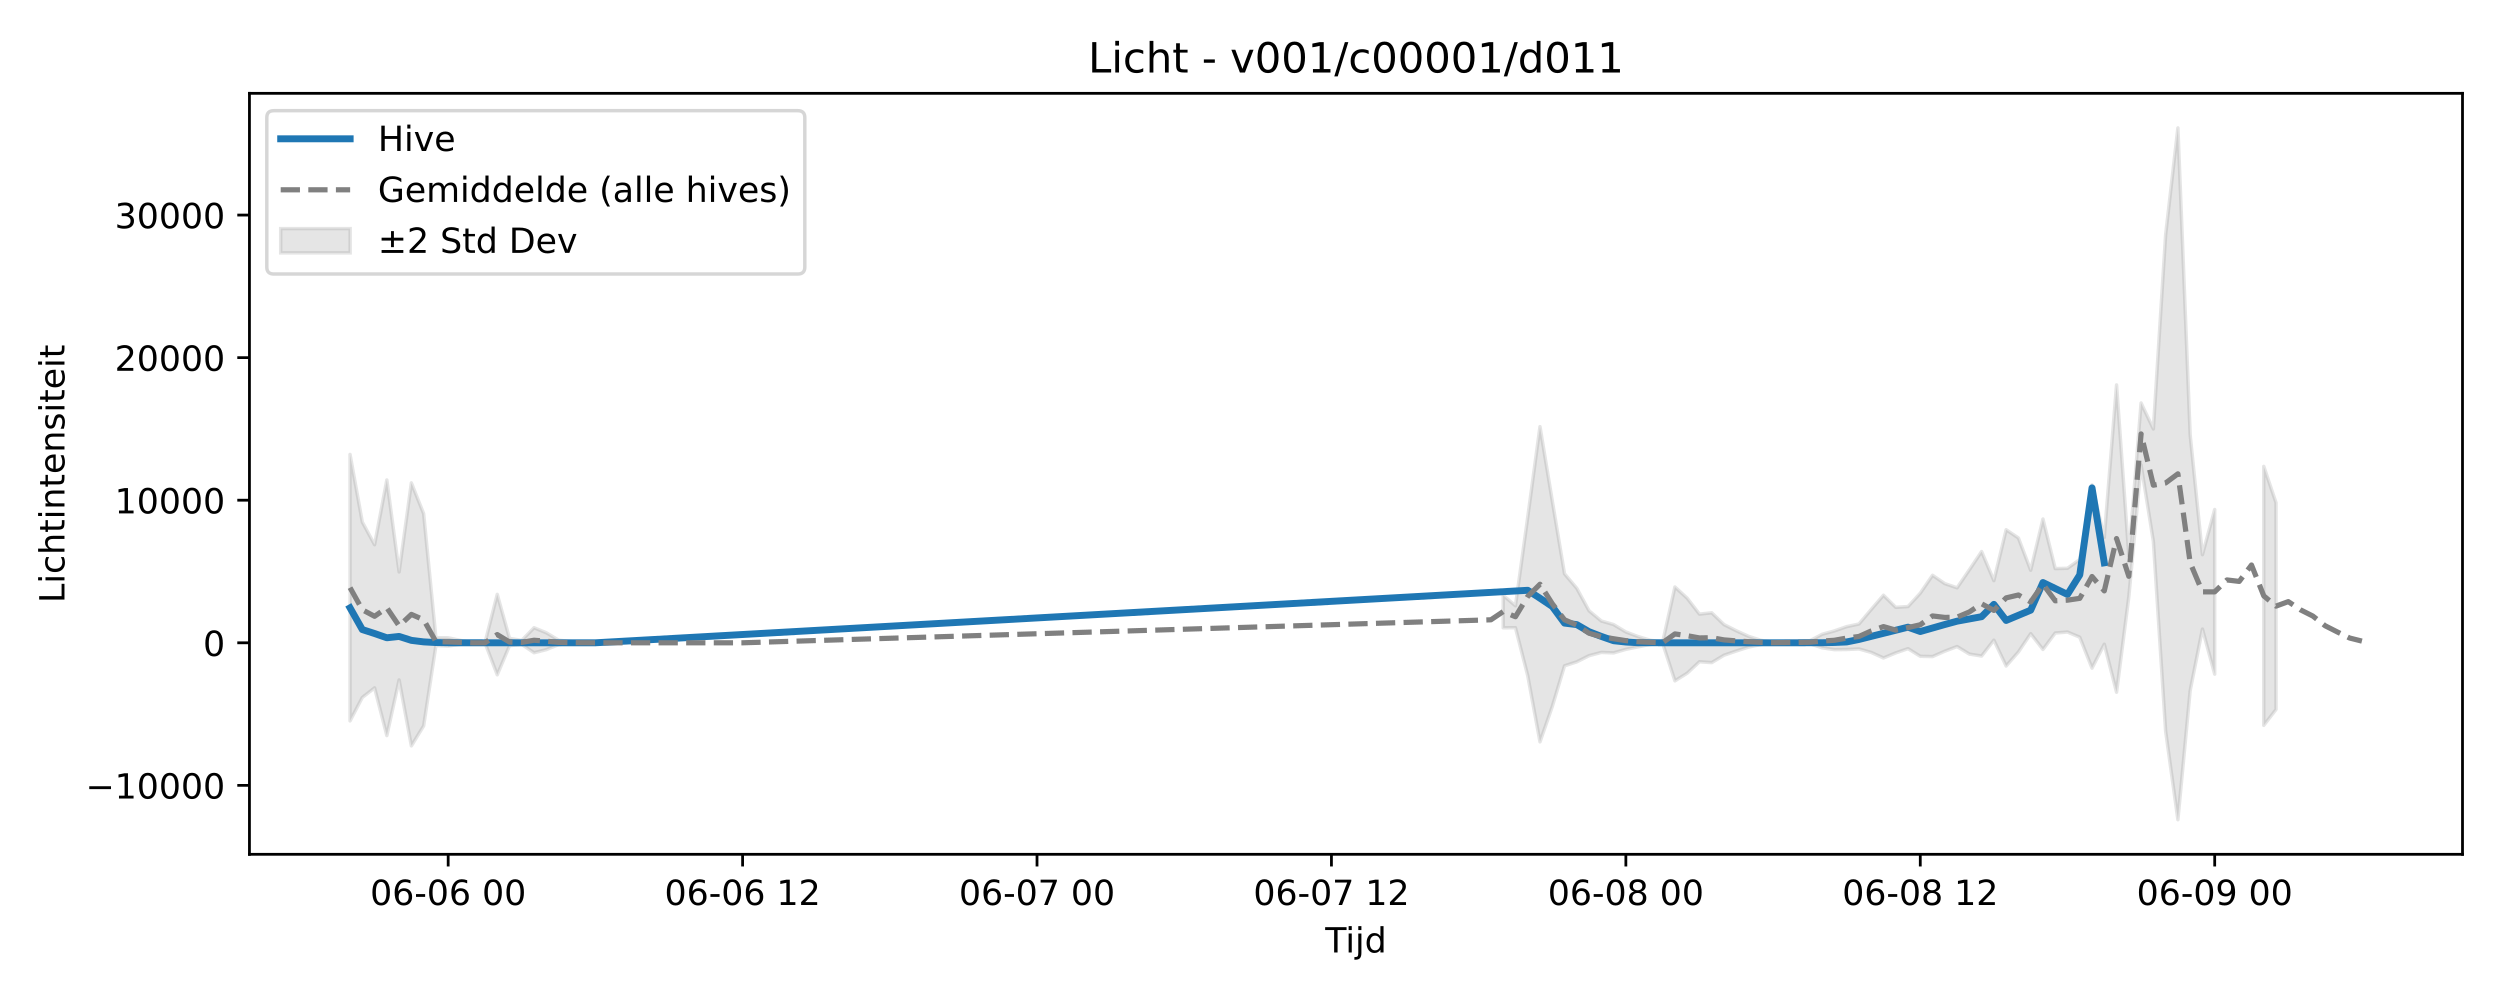
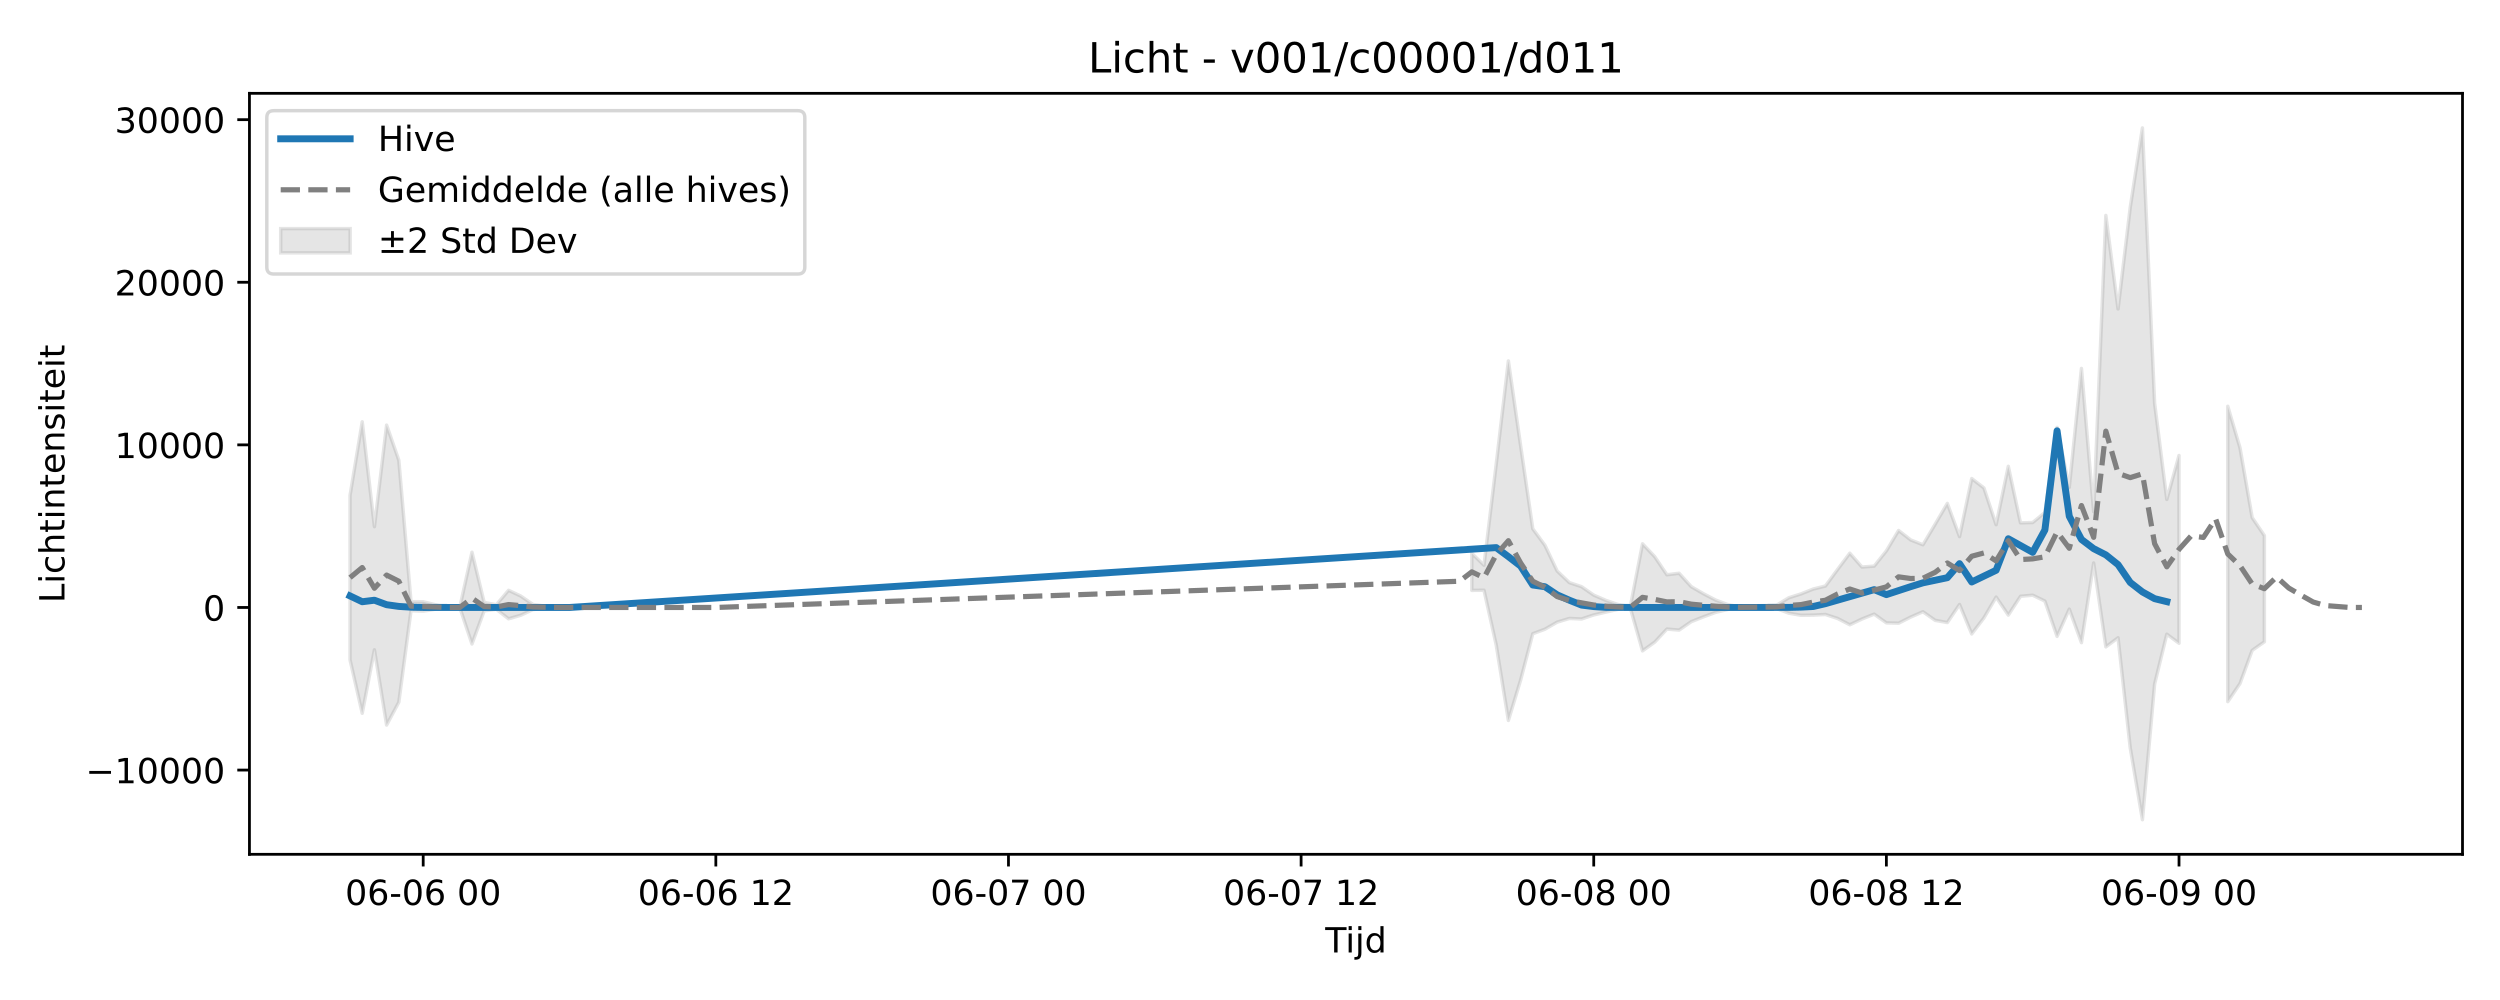
<svg xmlns="http://www.w3.org/2000/svg" xmlns:xlink="http://www.w3.org/1999/xlink" width="720pt" height="288pt" viewBox="0 0 720 288" version="1.1">
  <defs>
    <style type="text/css">*{stroke-linejoin: round; stroke-linecap: butt}</style>
  </defs>
  <g id="figure_1">
    <g id="patch_1">
      <path d="M 0 288  L 720 288  L 720 0  L 0 0  z " style="fill: #ffffff" />
    </g>
    <g id="axes_1">
      <g id="patch_2">
        <path d="M 71.84 246.04  L 709.2 246.04  L 709.2 26.88  L 71.84 26.88  z " style="fill: #ffffff" />
      </g>
      <g id="FillBetweenPolyCollection_1">
-         <path d="M 100.811 130.87  L 100.811 207.62  L 104.344 200.876  L 107.877 198.108  L 111.41 211.851  L 114.943 195.816  L 118.476 214.819  L 122.009 209.053  L 125.542 185.931  L 129.075 186.06  L 132.608 185.562  L 136.141 185.124  L 139.674 185.124  L 143.207 194.343  L 146.74 185.965  L 150.273 185.581  L 153.806 187.988  L 157.34 187.092  L 160.873 185.646  L 164.406 185.357  L 167.939 185.17  L 171.472 185.126  L 175.005 185.124  L 178.538 185.124  L 182.071 185.124  L 185.604 185.124  L 185.604 185.124  L 185.604 185.124  L 182.071 185.124  L 178.538 185.124  L 175.005 185.124  L 171.472 185.121  L 167.939 185.052  L 164.406 184.773  L 160.873 184.359  L 157.34 182.239  L 153.806 180.791  L 150.273 184.433  L 146.74 183.853  L 143.207 171.176  L 139.674 185.124  L 136.141 185.124  L 132.608 184.433  L 129.075 183.681  L 125.542 183.649  L 122.009 147.932  L 118.476 139.069  L 114.943 164.719  L 111.41 138.233  L 107.877 156.881  L 104.344 150.341  L 100.811 130.87  z " clip-path="url(#pf604eb0fe8)" style="fill: #808080; fill-opacity: 0.2; stroke: #808080; stroke-opacity: 0.2" />
-         <path d="M 432.916 171.459  L 432.916 180.81  L 436.449 180.777  L 439.983 194.585  L 443.516 213.656  L 447.049 203.496  L 450.582 191.757  L 454.115 190.614  L 457.648 188.835  L 461.181 187.898  L 464.714 188.037  L 468.247 187.011  L 471.78 186.286  L 475.313 185.59  L 478.846 185.26  L 482.379 196.087  L 485.912 193.881  L 489.445 190.581  L 492.978 190.836  L 496.511 188.705  L 500.044 187.493  L 503.577 186.358  L 507.11 185.616  L 510.643 185.196  L 514.176 185.388  L 517.709 185.408  L 521.242 185.399  L 524.775 186.568  L 528.308 187.101  L 531.842 187.059  L 535.375 186.897  L 538.908 187.9  L 542.441 189.5  L 545.974 188.04  L 549.507 186.808  L 553.04 189.015  L 556.573 189.099  L 560.106 187.546  L 563.639 186.201  L 567.172 188.375  L 570.705 188.934  L 574.238 184.375  L 577.771 191.808  L 581.304 187.767  L 584.837 182.502  L 588.37 187.052  L 591.903 182.303  L 595.436 182.03  L 598.969 183.512  L 602.502 192.427  L 606.035 185.543  L 609.568 199.363  L 613.101 171.861  L 616.634 133.894  L 620.167 155.933  L 623.7 210.56  L 627.234 236.078  L 630.767 198.906  L 634.3 181.173  L 637.833 194.157  L 637.833 146.741  L 637.833 146.741  L 634.3 159.744  L 630.767 125.237  L 627.234 36.842  L 623.7 67.626  L 620.167 123.541  L 616.634 116.059  L 613.101 160.091  L 609.568 110.853  L 606.035 154.798  L 602.502 139.642  L 598.969 161.139  L 595.436 163.671  L 591.903 163.749  L 588.37 149.473  L 584.837 164.229  L 581.304 154.944  L 577.771 152.567  L 574.238 167.225  L 570.705 158.844  L 567.172 164.109  L 563.639 169.288  L 560.106 168.083  L 556.573 165.683  L 553.04 170.831  L 549.507 174.683  L 545.974 174.911  L 542.441 171.421  L 538.908 175.525  L 535.375 179.711  L 531.842 180.471  L 528.308 181.698  L 524.775 182.674  L 521.242 184.546  L 517.709 184.634  L 514.176 184.73  L 510.643 184.984  L 507.11 184.402  L 503.577 183.257  L 500.044 181.652  L 496.511 179.875  L 492.978 176.483  L 489.445 176.868  L 485.912 172.286  L 482.379 169.048  L 478.846 184.911  L 475.313 184.389  L 471.78 183.337  L 468.247 182.003  L 464.714 179.872  L 461.181 178.846  L 457.648 175.908  L 454.115 169.431  L 450.582 165.248  L 447.049 144.204  L 443.516 122.87  L 439.983 148.962  L 436.449 174.462  L 432.916 171.459  z " clip-path="url(#pf604eb0fe8)" style="fill: #808080; fill-opacity: 0.2; stroke: #808080; stroke-opacity: 0.2" />
-         <path d="M 651.965 134.317  L 651.965 208.909  L 655.498 204.319  L 655.498 144.797  L 655.498 144.797  L 651.965 134.317  z " clip-path="url(#pf604eb0fe8)" style="fill: #808080; fill-opacity: 0.2; stroke: #808080; stroke-opacity: 0.2" />
+         <path d="M 100.811 142.682  L 100.811 190.038  L 104.323 205.43  L 107.834 187.143  L 111.346 208.814  L 114.857 202.239  L 118.369 175.871  L 121.881 176.018  L 125.392 175.449  L 128.904 174.951  L 132.416 174.951  L 135.927 185.464  L 139.439 175.909  L 142.95 175.472  L 146.462 178.217  L 149.974 177.195  L 153.485 175.546  L 156.997 175.215  L 160.509 175.003  L 164.02 174.953  L 167.532 174.951  L 171.043 174.951  L 174.555 174.951  L 178.067 174.951  L 178.067 174.951  L 178.067 174.951  L 174.555 174.951  L 171.043 174.951  L 167.532 174.951  L 164.02 174.947  L 160.509 174.868  L 156.997 174.55  L 153.485 174.078  L 149.974 171.661  L 146.462 170.009  L 142.95 174.162  L 139.439 173.5  L 135.927 159.043  L 132.416 174.951  L 128.904 174.951  L 125.392 174.163  L 121.881 173.305  L 118.369 173.268  L 114.857 132.536  L 111.346 122.428  L 107.834 151.68  L 104.323 121.475  L 100.811 142.682  z " clip-path="url(#pe054adc250)" style="fill: #808080; fill-opacity: 0.2; stroke: #808080; stroke-opacity: 0.2" />
+         <path d="M 423.88 159.367  L 423.88 170.03  L 427.392 169.992  L 430.904 185.739  L 434.415 207.488  L 437.927 195.902  L 441.439 182.514  L 444.95 181.211  L 448.462 179.182  L 451.973 178.114  L 455.485 178.272  L 458.997 177.102  L 462.508 176.275  L 466.02 175.482  L 469.532 175.105  L 473.043 187.453  L 476.555 184.937  L 480.066 181.174  L 483.578 181.464  L 487.09 179.034  L 490.601 177.652  L 494.113 176.358  L 497.625 175.512  L 501.136 175.033  L 504.648 175.251  L 508.159 175.274  L 511.671 175.263  L 515.183 176.598  L 518.694 177.205  L 522.206 177.157  L 525.718 176.972  L 529.229 178.116  L 532.741 179.94  L 536.252 178.275  L 539.764 176.87  L 543.276 179.388  L 546.787 179.483  L 550.299 177.712  L 553.811 176.178  L 557.322 178.658  L 560.834 179.295  L 564.345 174.096  L 567.857 182.573  L 571.369 177.964  L 574.88 171.961  L 578.392 177.149  L 581.904 171.733  L 585.415 171.422  L 588.927 173.112  L 592.438 183.279  L 595.95 175.428  L 599.462 185.087  L 602.973 162.131  L 606.485 186.305  L 609.997 183.686  L 613.508 215.376  L 617.02 236.078  L 620.531 197.012  L 624.043 182.653  L 627.555 185.252  L 627.555 131.178  L 627.555 131.178  L 624.043 143.834  L 620.531 116.147  L 617.02 36.842  L 613.508 59.731  L 609.997 88.976  L 606.485 62.042  L 602.973 147.362  L 599.462 106.111  L 595.95 140.367  L 592.438 123.083  L 588.927 147.597  L 585.415 150.485  L 581.904 150.574  L 578.392 134.294  L 574.88 151.121  L 571.369 140.532  L 567.857 137.822  L 564.345 154.538  L 560.834 144.98  L 557.322 150.984  L 553.811 156.891  L 550.299 155.517  L 546.787 152.78  L 543.276 158.65  L 539.764 163.044  L 536.252 163.304  L 532.741 159.323  L 529.229 164.003  L 525.718 168.778  L 522.206 169.644  L 518.694 171.043  L 515.183 172.156  L 511.671 174.291  L 508.159 174.391  L 504.648 174.501  L 501.136 174.791  L 497.625 174.126  L 494.113 172.821  L 490.601 170.991  L 487.09 168.964  L 483.578 165.096  L 480.066 165.535  L 476.555 160.309  L 473.043 156.617  L 469.532 174.707  L 466.02 174.112  L 462.508 172.912  L 458.997 171.392  L 455.485 168.961  L 451.973 167.79  L 448.462 164.441  L 444.95 157.054  L 441.439 152.284  L 437.927 128.285  L 434.415 103.956  L 430.904 133.711  L 427.392 162.791  L 423.88 159.367  z " clip-path="url(#pe054adc250)" style="fill: #808080; fill-opacity: 0.2; stroke: #808080; stroke-opacity: 0.2" />
+         <path d="M 641.601 117.01  L 641.601 202.075  L 645.113 196.87  L 648.624 187.311  L 652.136 184.839  L 652.136 154.246  L 652.136 154.246  L 648.624 149.065  L 645.113 128.946  L 641.601 117.01  z " clip-path="url(#pe054adc250)" style="fill: #808080; fill-opacity: 0.2; stroke: #808080; stroke-opacity: 0.2" />
      </g>
      <g id="matplotlib.axis_1">
        <g id="xtick_1">
          <g id="line2d_1">
            <defs>
-               <path id="m6855319a65" d="M 0 0  L 0 3.5  " style="stroke: #000000; stroke-width: 0.8" />
-             </defs>
-             <g>
-               <use xlink:href="#m6855319a65" x="129.075" y="246.04" style="stroke: #000000; stroke-width: 0.8" />
+               <path id="m1c25e1204a" d="M 0 0  L 0 3.5  " style="stroke: #000000; stroke-width: 0.8" />
+             </defs>
+             <g>
+               <use xlink:href="#m1c25e1204a" x="121.881" y="246.04" style="stroke: #000000; stroke-width: 0.8" />
            </g>
          </g>
          <g id="text_1">
-             <g transform="translate(106.5947 260.6384) scale(0.1 -0.1)">
+             <g transform="translate(99.40019 260.6384) scale(0.1 -0.1)">
              <defs>
                <path id="DejaVuSans-30" d="M 2034 4250  Q 1547 4250 1301 3770  Q 1056 3291 1056 2328  Q 1056 1369 1301 889  Q 1547 409 2034 409  Q 2525 409 2770 889  Q 3016 1369 3016 2328  Q 3016 3291 2770 3770  Q 2525 4250 2034 4250  z M 2034 4750  Q 2819 4750 3233 4129  Q 3647 3509 3647 2328  Q 3647 1150 3233 529  Q 2819 -91 2034 -91  Q 1250 -91 836 529  Q 422 1150 422 2328  Q 422 3509 836 4129  Q 1250 4750 2034 4750  z " transform="scale(0.015625)" />
                <path id="DejaVuSans-36" d="M 2113 2584  Q 1688 2584 1439 2293  Q 1191 2003 1191 1497  Q 1191 994 1439 701  Q 1688 409 2113 409  Q 2538 409 2786 701  Q 3034 994 3034 1497  Q 3034 2003 2786 2293  Q 2538 2584 2113 2584  z M 3366 4563  L 3366 3988  Q 3128 4100 2886 4159  Q 2644 4219 2406 4219  Q 1781 4219 1451 3797  Q 1122 3375 1075 2522  Q 1259 2794 1537 2939  Q 1816 3084 2150 3084  Q 2853 3084 3261 2657  Q 3669 2231 3669 1497  Q 3669 778 3244 343  Q 2819 -91 2113 -91  Q 1303 -91 875 529  Q 447 1150 447 2328  Q 447 3434 972 4092  Q 1497 4750 2381 4750  Q 2619 4750 2861 4703  Q 3103 4656 3366 4563  z " transform="scale(0.015625)" />
                <path id="DejaVuSans-2d" d="M 313 2009  L 1997 2009  L 1997 1497  L 313 1497  L 313 2009  z " transform="scale(0.015625)" />
                <path id="DejaVuSans-20" transform="scale(0.015625)" />
              </defs>
              <use xlink:href="#DejaVuSans-30" />
              <use xlink:href="#DejaVuSans-36" transform="translate(63.62305 0)" />
              <use xlink:href="#DejaVuSans-2d" transform="translate(127.2461 0)" />
              <use xlink:href="#DejaVuSans-30" transform="translate(163.3301 0)" />
              <use xlink:href="#DejaVuSans-36" transform="translate(226.9531 0)" />
              <use xlink:href="#DejaVuSans-20" transform="translate(290.5762 0)" />
              <use xlink:href="#DejaVuSans-30" transform="translate(322.3633 0)" />
              <use xlink:href="#DejaVuSans-30" transform="translate(385.9863 0)" />
            </g>
          </g>
        </g>
        <g id="xtick_2">
          <g id="line2d_2">
            <g>
-               <use xlink:href="#m6855319a65" x="213.868" y="246.04" style="stroke: #000000; stroke-width: 0.8" />
+               <use xlink:href="#m1c25e1204a" x="206.16" y="246.04" style="stroke: #000000; stroke-width: 0.8" />
            </g>
          </g>
          <g id="text_2">
-             <g transform="translate(191.3876 260.6384) scale(0.1 -0.1)">
+             <g transform="translate(183.6792 260.6384) scale(0.1 -0.1)">
              <defs>
                <path id="DejaVuSans-31" d="M 794 531  L 1825 531  L 1825 4091  L 703 3866  L 703 4441  L 1819 4666  L 2450 4666  L 2450 531  L 3481 531  L 3481 0  L 794 0  L 794 531  z " transform="scale(0.015625)" />
                <path id="DejaVuSans-32" d="M 1228 531  L 3431 531  L 3431 0  L 469 0  L 469 531  Q 828 903 1448 1529  Q 2069 2156 2228 2338  Q 2531 2678 2651 2914  Q 2772 3150 2772 3378  Q 2772 3750 2511 3984  Q 2250 4219 1831 4219  Q 1534 4219 1204 4116  Q 875 4013 500 3803  L 500 4441  Q 881 4594 1212 4672  Q 1544 4750 1819 4750  Q 2544 4750 2975 4387  Q 3406 4025 3406 3419  Q 3406 3131 3298 2873  Q 3191 2616 2906 2266  Q 2828 2175 2409 1742  Q 1991 1309 1228 531  z " transform="scale(0.015625)" />
              </defs>
              <use xlink:href="#DejaVuSans-30" />
              <use xlink:href="#DejaVuSans-36" transform="translate(63.62305 0)" />
              <use xlink:href="#DejaVuSans-2d" transform="translate(127.2461 0)" />
              <use xlink:href="#DejaVuSans-30" transform="translate(163.3301 0)" />
              <use xlink:href="#DejaVuSans-36" transform="translate(226.9531 0)" />
              <use xlink:href="#DejaVuSans-20" transform="translate(290.5762 0)" />
              <use xlink:href="#DejaVuSans-31" transform="translate(322.3633 0)" />
              <use xlink:href="#DejaVuSans-32" transform="translate(385.9863 0)" />
            </g>
          </g>
        </g>
        <g id="xtick_3">
          <g id="line2d_3">
            <g>
-               <use xlink:href="#m6855319a65" x="298.661" y="246.04" style="stroke: #000000; stroke-width: 0.8" />
+               <use xlink:href="#m1c25e1204a" x="290.439" y="246.04" style="stroke: #000000; stroke-width: 0.8" />
            </g>
          </g>
          <g id="text_3">
-             <g transform="translate(276.1806 260.6384) scale(0.1 -0.1)">
+             <g transform="translate(267.9582 260.6384) scale(0.1 -0.1)">
              <defs>
                <path id="DejaVuSans-37" d="M 525 4666  L 3525 4666  L 3525 4397  L 1831 0  L 1172 0  L 2766 4134  L 525 4134  L 525 4666  z " transform="scale(0.015625)" />
              </defs>
              <use xlink:href="#DejaVuSans-30" />
              <use xlink:href="#DejaVuSans-36" transform="translate(63.62305 0)" />
              <use xlink:href="#DejaVuSans-2d" transform="translate(127.2461 0)" />
              <use xlink:href="#DejaVuSans-30" transform="translate(163.3301 0)" />
              <use xlink:href="#DejaVuSans-37" transform="translate(226.9531 0)" />
              <use xlink:href="#DejaVuSans-20" transform="translate(290.5762 0)" />
              <use xlink:href="#DejaVuSans-30" transform="translate(322.3633 0)" />
              <use xlink:href="#DejaVuSans-30" transform="translate(385.9863 0)" />
            </g>
          </g>
        </g>
        <g id="xtick_4">
          <g id="line2d_4">
            <g>
-               <use xlink:href="#m6855319a65" x="383.454" y="246.04" style="stroke: #000000; stroke-width: 0.8" />
+               <use xlink:href="#m1c25e1204a" x="374.718" y="246.04" style="stroke: #000000; stroke-width: 0.8" />
            </g>
          </g>
          <g id="text_4">
-             <g transform="translate(360.9735 260.6384) scale(0.1 -0.1)">
+             <g transform="translate(352.2372 260.6384) scale(0.1 -0.1)">
              <use xlink:href="#DejaVuSans-30" />
              <use xlink:href="#DejaVuSans-36" transform="translate(63.62305 0)" />
              <use xlink:href="#DejaVuSans-2d" transform="translate(127.2461 0)" />
              <use xlink:href="#DejaVuSans-30" transform="translate(163.3301 0)" />
              <use xlink:href="#DejaVuSans-37" transform="translate(226.9531 0)" />
              <use xlink:href="#DejaVuSans-20" transform="translate(290.5762 0)" />
              <use xlink:href="#DejaVuSans-31" transform="translate(322.3633 0)" />
              <use xlink:href="#DejaVuSans-32" transform="translate(385.9863 0)" />
            </g>
          </g>
        </g>
        <g id="xtick_5">
          <g id="line2d_5">
            <g>
-               <use xlink:href="#m6855319a65" x="468.247" y="246.04" style="stroke: #000000; stroke-width: 0.8" />
+               <use xlink:href="#m1c25e1204a" x="458.997" y="246.04" style="stroke: #000000; stroke-width: 0.8" />
            </g>
          </g>
          <g id="text_5">
-             <g transform="translate(445.7664 260.6384) scale(0.1 -0.1)">
+             <g transform="translate(436.5162 260.6384) scale(0.1 -0.1)">
              <defs>
                <path id="DejaVuSans-38" d="M 2034 2216  Q 1584 2216 1326 1975  Q 1069 1734 1069 1313  Q 1069 891 1326 650  Q 1584 409 2034 409  Q 2484 409 2743 651  Q 3003 894 3003 1313  Q 3003 1734 2745 1975  Q 2488 2216 2034 2216  z M 1403 2484  Q 997 2584 770 2862  Q 544 3141 544 3541  Q 544 4100 942 4425  Q 1341 4750 2034 4750  Q 2731 4750 3128 4425  Q 3525 4100 3525 3541  Q 3525 3141 3298 2862  Q 3072 2584 2669 2484  Q 3125 2378 3379 2068  Q 3634 1759 3634 1313  Q 3634 634 3220 271  Q 2806 -91 2034 -91  Q 1263 -91 848 271  Q 434 634 434 1313  Q 434 1759 690 2068  Q 947 2378 1403 2484  z M 1172 3481  Q 1172 3119 1398 2916  Q 1625 2713 2034 2713  Q 2441 2713 2670 2916  Q 2900 3119 2900 3481  Q 2900 3844 2670 4047  Q 2441 4250 2034 4250  Q 1625 4250 1398 4047  Q 1172 3844 1172 3481  z " transform="scale(0.015625)" />
              </defs>
              <use xlink:href="#DejaVuSans-30" />
              <use xlink:href="#DejaVuSans-36" transform="translate(63.62305 0)" />
              <use xlink:href="#DejaVuSans-2d" transform="translate(127.2461 0)" />
              <use xlink:href="#DejaVuSans-30" transform="translate(163.3301 0)" />
              <use xlink:href="#DejaVuSans-38" transform="translate(226.9531 0)" />
              <use xlink:href="#DejaVuSans-20" transform="translate(290.5762 0)" />
              <use xlink:href="#DejaVuSans-30" transform="translate(322.3633 0)" />
              <use xlink:href="#DejaVuSans-30" transform="translate(385.9863 0)" />
            </g>
          </g>
        </g>
        <g id="xtick_6">
          <g id="line2d_6">
            <g>
-               <use xlink:href="#m6855319a65" x="553.04" y="246.04" style="stroke: #000000; stroke-width: 0.8" />
+               <use xlink:href="#m1c25e1204a" x="543.276" y="246.04" style="stroke: #000000; stroke-width: 0.8" />
            </g>
          </g>
          <g id="text_6">
-             <g transform="translate(530.5593 260.6384) scale(0.1 -0.1)">
+             <g transform="translate(520.7952 260.6384) scale(0.1 -0.1)">
              <use xlink:href="#DejaVuSans-30" />
              <use xlink:href="#DejaVuSans-36" transform="translate(63.62305 0)" />
              <use xlink:href="#DejaVuSans-2d" transform="translate(127.2461 0)" />
              <use xlink:href="#DejaVuSans-30" transform="translate(163.3301 0)" />
              <use xlink:href="#DejaVuSans-38" transform="translate(226.9531 0)" />
              <use xlink:href="#DejaVuSans-20" transform="translate(290.5762 0)" />
              <use xlink:href="#DejaVuSans-31" transform="translate(322.3633 0)" />
              <use xlink:href="#DejaVuSans-32" transform="translate(385.9863 0)" />
            </g>
          </g>
        </g>
        <g id="xtick_7">
          <g id="line2d_7">
            <g>
-               <use xlink:href="#m6855319a65" x="637.833" y="246.04" style="stroke: #000000; stroke-width: 0.8" />
+               <use xlink:href="#m1c25e1204a" x="627.555" y="246.04" style="stroke: #000000; stroke-width: 0.8" />
            </g>
          </g>
          <g id="text_7">
-             <g transform="translate(615.3522 260.6384) scale(0.1 -0.1)">
+             <g transform="translate(605.0742 260.6384) scale(0.1 -0.1)">
              <defs>
                <path id="DejaVuSans-39" d="M 703 97  L 703 672  Q 941 559 1184 500  Q 1428 441 1663 441  Q 2288 441 2617 861  Q 2947 1281 2994 2138  Q 2813 1869 2534 1725  Q 2256 1581 1919 1581  Q 1219 1581 811 2004  Q 403 2428 403 3163  Q 403 3881 828 4315  Q 1253 4750 1959 4750  Q 2769 4750 3195 4129  Q 3622 3509 3622 2328  Q 3622 1225 3098 567  Q 2575 -91 1691 -91  Q 1453 -91 1209 -44  Q 966 3 703 97  z M 1959 2075  Q 2384 2075 2632 2365  Q 2881 2656 2881 3163  Q 2881 3666 2632 3958  Q 2384 4250 1959 4250  Q 1534 4250 1286 3958  Q 1038 3666 1038 3163  Q 1038 2656 1286 2365  Q 1534 2075 1959 2075  z " transform="scale(0.015625)" />
              </defs>
              <use xlink:href="#DejaVuSans-30" />
              <use xlink:href="#DejaVuSans-36" transform="translate(63.62305 0)" />
              <use xlink:href="#DejaVuSans-2d" transform="translate(127.2461 0)" />
              <use xlink:href="#DejaVuSans-30" transform="translate(163.3301 0)" />
              <use xlink:href="#DejaVuSans-39" transform="translate(226.9531 0)" />
              <use xlink:href="#DejaVuSans-20" transform="translate(290.5762 0)" />
              <use xlink:href="#DejaVuSans-30" transform="translate(322.3633 0)" />
              <use xlink:href="#DejaVuSans-30" transform="translate(385.9863 0)" />
            </g>
          </g>
        </g>
        <g id="text_8">
          <g transform="translate(381.67 274.3166) scale(0.1 -0.1)">
            <defs>
              <path id="DejaVuSans-54" d="M -19 4666  L 3928 4666  L 3928 4134  L 2272 4134  L 2272 0  L 1638 0  L 1638 4134  L -19 4134  L -19 4666  z " transform="scale(0.015625)" />
              <path id="DejaVuSans-69" d="M 603 3500  L 1178 3500  L 1178 0  L 603 0  L 603 3500  z M 603 4863  L 1178 4863  L 1178 4134  L 603 4134  L 603 4863  z " transform="scale(0.015625)" />
              <path id="DejaVuSans-6a" d="M 603 3500  L 1178 3500  L 1178 -63  Q 1178 -731 923 -1031  Q 669 -1331 103 -1331  L -116 -1331  L -116 -844  L 38 -844  Q 366 -844 484 -692  Q 603 -541 603 -63  L 603 3500  z M 603 4863  L 1178 4863  L 1178 4134  L 603 4134  L 603 4863  z " transform="scale(0.015625)" />
              <path id="DejaVuSans-64" d="M 2906 2969  L 2906 4863  L 3481 4863  L 3481 0  L 2906 0  L 2906 525  Q 2725 213 2448 61  Q 2172 -91 1784 -91  Q 1150 -91 751 415  Q 353 922 353 1747  Q 353 2572 751 3078  Q 1150 3584 1784 3584  Q 2172 3584 2448 3432  Q 2725 3281 2906 2969  z M 947 1747  Q 947 1113 1208 752  Q 1469 391 1925 391  Q 2381 391 2643 752  Q 2906 1113 2906 1747  Q 2906 2381 2643 2742  Q 2381 3103 1925 3103  Q 1469 3103 1208 2742  Q 947 2381 947 1747  z " transform="scale(0.015625)" />
            </defs>
            <use xlink:href="#DejaVuSans-54" />
            <use xlink:href="#DejaVuSans-69" transform="translate(57.95898 0)" />
            <use xlink:href="#DejaVuSans-6a" transform="translate(85.74219 0)" />
            <use xlink:href="#DejaVuSans-64" transform="translate(113.5254 0)" />
          </g>
        </g>
      </g>
      <g id="matplotlib.axis_2">
        <g id="ytick_1">
          <g id="line2d_8">
            <defs>
-               <path id="m98233c5577" d="M 0 0  L -3.5 0  " style="stroke: #000000; stroke-width: 0.8" />
-             </defs>
-             <g>
-               <use xlink:href="#m98233c5577" x="71.84" y="226.188" style="stroke: #000000; stroke-width: 0.8" />
+               <path id="mc203d7e3f3" d="M 0 0  L -3.5 0  " style="stroke: #000000; stroke-width: 0.8" />
+             </defs>
+             <g>
+               <use xlink:href="#mc203d7e3f3" x="71.84" y="221.78" style="stroke: #000000; stroke-width: 0.8" />
            </g>
          </g>
          <g id="text_9">
-             <g transform="translate(24.64781 229.9875) scale(0.1 -0.1)">
+             <g transform="translate(24.64781 225.5796) scale(0.1 -0.1)">
              <defs>
                <path id="DejaVuSans-2212" d="M 678 2272  L 4684 2272  L 4684 1741  L 678 1741  L 678 2272  z " transform="scale(0.015625)" />
              </defs>
              <use xlink:href="#DejaVuSans-2212" />
              <use xlink:href="#DejaVuSans-31" transform="translate(83.78906 0)" />
              <use xlink:href="#DejaVuSans-30" transform="translate(147.4121 0)" />
              <use xlink:href="#DejaVuSans-30" transform="translate(211.0352 0)" />
              <use xlink:href="#DejaVuSans-30" transform="translate(274.6582 0)" />
              <use xlink:href="#DejaVuSans-30" transform="translate(338.2812 0)" />
            </g>
          </g>
        </g>
        <g id="ytick_2">
          <g id="line2d_9">
            <g>
-               <use xlink:href="#m98233c5577" x="71.84" y="185.124" style="stroke: #000000; stroke-width: 0.8" />
+               <use xlink:href="#mc203d7e3f3" x="71.84" y="174.951" style="stroke: #000000; stroke-width: 0.8" />
            </g>
          </g>
          <g id="text_10">
-             <g transform="translate(58.4775 188.9235) scale(0.1 -0.1)">
+             <g transform="translate(58.4775 178.7498) scale(0.1 -0.1)">
              <use xlink:href="#DejaVuSans-30" />
            </g>
          </g>
        </g>
        <g id="ytick_3">
          <g id="line2d_10">
            <g>
-               <use xlink:href="#m98233c5577" x="71.84" y="144.06" style="stroke: #000000; stroke-width: 0.8" />
+               <use xlink:href="#mc203d7e3f3" x="71.84" y="128.121" style="stroke: #000000; stroke-width: 0.8" />
            </g>
          </g>
          <g id="text_11">
-             <g transform="translate(33.0275 147.8595) scale(0.1 -0.1)">
+             <g transform="translate(33.0275 131.92) scale(0.1 -0.1)">
              <use xlink:href="#DejaVuSans-31" />
              <use xlink:href="#DejaVuSans-30" transform="translate(63.62305 0)" />
              <use xlink:href="#DejaVuSans-30" transform="translate(127.2461 0)" />
              <use xlink:href="#DejaVuSans-30" transform="translate(190.8691 0)" />
              <use xlink:href="#DejaVuSans-30" transform="translate(254.4922 0)" />
            </g>
          </g>
        </g>
        <g id="ytick_4">
          <g id="line2d_11">
            <g>
-               <use xlink:href="#m98233c5577" x="71.84" y="102.996" style="stroke: #000000; stroke-width: 0.8" />
+               <use xlink:href="#mc203d7e3f3" x="71.84" y="81.291" style="stroke: #000000; stroke-width: 0.8" />
            </g>
          </g>
          <g id="text_12">
-             <g transform="translate(33.0275 106.7955) scale(0.1 -0.1)">
+             <g transform="translate(33.0275 85.09028) scale(0.1 -0.1)">
              <use xlink:href="#DejaVuSans-32" />
              <use xlink:href="#DejaVuSans-30" transform="translate(63.62305 0)" />
              <use xlink:href="#DejaVuSans-30" transform="translate(127.2461 0)" />
              <use xlink:href="#DejaVuSans-30" transform="translate(190.8691 0)" />
              <use xlink:href="#DejaVuSans-30" transform="translate(254.4922 0)" />
            </g>
          </g>
        </g>
        <g id="ytick_5">
          <g id="line2d_12">
            <g>
-               <use xlink:href="#m98233c5577" x="71.84" y="61.932" style="stroke: #000000; stroke-width: 0.8" />
+               <use xlink:href="#mc203d7e3f3" x="71.84" y="34.461" style="stroke: #000000; stroke-width: 0.8" />
            </g>
          </g>
          <g id="text_13">
-             <g transform="translate(33.0275 65.73142) scale(0.1 -0.1)">
+             <g transform="translate(33.0275 38.26052) scale(0.1 -0.1)">
              <defs>
                <path id="DejaVuSans-33" d="M 2597 2516  Q 3050 2419 3304 2112  Q 3559 1806 3559 1356  Q 3559 666 3084 287  Q 2609 -91 1734 -91  Q 1441 -91 1130 -33  Q 819 25 488 141  L 488 750  Q 750 597 1062 519  Q 1375 441 1716 441  Q 2309 441 2620 675  Q 2931 909 2931 1356  Q 2931 1769 2642 2001  Q 2353 2234 1838 2234  L 1294 2234  L 1294 2753  L 1863 2753  Q 2328 2753 2575 2939  Q 2822 3125 2822 3475  Q 2822 3834 2567 4026  Q 2313 4219 1838 4219  Q 1578 4219 1281 4162  Q 984 4106 628 3988  L 628 4550  Q 988 4650 1302 4700  Q 1616 4750 1894 4750  Q 2613 4750 3031 4423  Q 3450 4097 3450 3541  Q 3450 3153 3228 2886  Q 3006 2619 2597 2516  z " transform="scale(0.015625)" />
              </defs>
              <use xlink:href="#DejaVuSans-33" />
              <use xlink:href="#DejaVuSans-30" transform="translate(63.62305 0)" />
              <use xlink:href="#DejaVuSans-30" transform="translate(127.2461 0)" />
              <use xlink:href="#DejaVuSans-30" transform="translate(190.8691 0)" />
              <use xlink:href="#DejaVuSans-30" transform="translate(254.4922 0)" />
            </g>
          </g>
        </g>
        <g id="text_14">
          <g transform="translate(18.56812 173.6561) rotate(-90) scale(0.1 -0.1)">
            <defs>
              <path id="DejaVuSans-4c" d="M 628 4666  L 1259 4666  L 1259 531  L 3531 531  L 3531 0  L 628 0  L 628 4666  z " transform="scale(0.015625)" />
              <path id="DejaVuSans-63" d="M 3122 3366  L 3122 2828  Q 2878 2963 2633 3030  Q 2388 3097 2138 3097  Q 1578 3097 1268 2742  Q 959 2388 959 1747  Q 959 1106 1268 751  Q 1578 397 2138 397  Q 2388 397 2633 464  Q 2878 531 3122 666  L 3122 134  Q 2881 22 2623 -34  Q 2366 -91 2075 -91  Q 1284 -91 818 406  Q 353 903 353 1747  Q 353 2603 823 3093  Q 1294 3584 2113 3584  Q 2378 3584 2631 3529  Q 2884 3475 3122 3366  z " transform="scale(0.015625)" />
              <path id="DejaVuSans-68" d="M 3513 2113  L 3513 0  L 2938 0  L 2938 2094  Q 2938 2591 2744 2837  Q 2550 3084 2163 3084  Q 1697 3084 1428 2787  Q 1159 2491 1159 1978  L 1159 0  L 581 0  L 581 4863  L 1159 4863  L 1159 2956  Q 1366 3272 1645 3428  Q 1925 3584 2291 3584  Q 2894 3584 3203 3211  Q 3513 2838 3513 2113  z " transform="scale(0.015625)" />
              <path id="DejaVuSans-74" d="M 1172 4494  L 1172 3500  L 2356 3500  L 2356 3053  L 1172 3053  L 1172 1153  Q 1172 725 1289 603  Q 1406 481 1766 481  L 2356 481  L 2356 0  L 1766 0  Q 1100 0 847 248  Q 594 497 594 1153  L 594 3053  L 172 3053  L 172 3500  L 594 3500  L 594 4494  L 1172 4494  z " transform="scale(0.015625)" />
              <path id="DejaVuSans-6e" d="M 3513 2113  L 3513 0  L 2938 0  L 2938 2094  Q 2938 2591 2744 2837  Q 2550 3084 2163 3084  Q 1697 3084 1428 2787  Q 1159 2491 1159 1978  L 1159 0  L 581 0  L 581 3500  L 1159 3500  L 1159 2956  Q 1366 3272 1645 3428  Q 1925 3584 2291 3584  Q 2894 3584 3203 3211  Q 3513 2838 3513 2113  z " transform="scale(0.015625)" />
              <path id="DejaVuSans-65" d="M 3597 1894  L 3597 1613  L 953 1613  Q 991 1019 1311 708  Q 1631 397 2203 397  Q 2534 397 2845 478  Q 3156 559 3463 722  L 3463 178  Q 3153 47 2828 -22  Q 2503 -91 2169 -91  Q 1331 -91 842 396  Q 353 884 353 1716  Q 353 2575 817 3079  Q 1281 3584 2069 3584  Q 2775 3584 3186 3129  Q 3597 2675 3597 1894  z M 3022 2063  Q 3016 2534 2758 2815  Q 2500 3097 2075 3097  Q 1594 3097 1305 2825  Q 1016 2553 972 2059  L 3022 2063  z " transform="scale(0.015625)" />
              <path id="DejaVuSans-73" d="M 2834 3397  L 2834 2853  Q 2591 2978 2328 3040  Q 2066 3103 1784 3103  Q 1356 3103 1142 2972  Q 928 2841 928 2578  Q 928 2378 1081 2264  Q 1234 2150 1697 2047  L 1894 2003  Q 2506 1872 2764 1633  Q 3022 1394 3022 966  Q 3022 478 2636 193  Q 2250 -91 1575 -91  Q 1294 -91 989 -36  Q 684 19 347 128  L 347 722  Q 666 556 975 473  Q 1284 391 1588 391  Q 1994 391 2212 530  Q 2431 669 2431 922  Q 2431 1156 2273 1281  Q 2116 1406 1581 1522  L 1381 1569  Q 847 1681 609 1914  Q 372 2147 372 2553  Q 372 3047 722 3315  Q 1072 3584 1716 3584  Q 2034 3584 2315 3537  Q 2597 3491 2834 3397  z " transform="scale(0.015625)" />
            </defs>
            <use xlink:href="#DejaVuSans-4c" />
            <use xlink:href="#DejaVuSans-69" transform="translate(55.71289 0)" />
            <use xlink:href="#DejaVuSans-63" transform="translate(83.49609 0)" />
            <use xlink:href="#DejaVuSans-68" transform="translate(138.4766 0)" />
            <use xlink:href="#DejaVuSans-74" transform="translate(201.8555 0)" />
            <use xlink:href="#DejaVuSans-69" transform="translate(241.0645 0)" />
            <use xlink:href="#DejaVuSans-6e" transform="translate(268.8477 0)" />
            <use xlink:href="#DejaVuSans-74" transform="translate(332.2266 0)" />
            <use xlink:href="#DejaVuSans-65" transform="translate(371.4355 0)" />
            <use xlink:href="#DejaVuSans-6e" transform="translate(432.959 0)" />
            <use xlink:href="#DejaVuSans-73" transform="translate(496.3379 0)" />
            <use xlink:href="#DejaVuSans-69" transform="translate(548.4375 0)" />
            <use xlink:href="#DejaVuSans-74" transform="translate(576.2207 0)" />
            <use xlink:href="#DejaVuSans-65" transform="translate(615.4297 0)" />
            <use xlink:href="#DejaVuSans-69" transform="translate(676.9531 0)" />
            <use xlink:href="#DejaVuSans-74" transform="translate(704.7363 0)" />
          </g>
        </g>
      </g>
      <g id="line2d_13">
-         <path d="M 100.811 175.064  L 104.344 181.315  L 107.877 182.451  L 111.41 183.679  L 114.943 183.294  L 118.476 184.426  L 122.009 184.86  L 125.542 185.052  L 129.075 185.115  L 157.34 185.124  L 160.873 185.124  L 164.406 185.124  L 167.939 185.124  L 171.472 185.124  L 439.983 170.006  L 443.516 172.286  L 447.049 174.662  L 450.582 179.452  L 454.115 179.887  L 457.648 181.932  L 461.181 183.29  L 464.714 184.523  L 468.247 184.902  L 471.78 185.104  L 482.379 185.124  L 485.912 185.124  L 496.511 185.124  L 500.044 185.124  L 507.11 185.124  L 514.176 185.124  L 524.775 185.107  L 528.308 185.032  L 531.842 184.879  L 535.375 184.163  L 549.507 180.625  L 553.04 181.877  L 560.106 179.859  L 563.639 178.9  L 570.705 177.606  L 574.238 174.063  L 577.771 178.688  L 584.837 175.731  L 588.37 167.771  L 595.436 171.2  L 598.969 165.566  L 602.502 140.515  L 606.035 162.094  " clip-path="url(#pf604eb0fe8)" style="fill: none; stroke: #1f77b4; stroke-width: 2; stroke-linecap: square" />
+         <path d="M 100.811 171.629  L 104.323 173.302  L 107.834 172.863  L 111.346 174.154  L 114.857 174.649  L 118.369 174.869  L 121.881 174.94  L 149.974 174.951  L 153.485 174.951  L 156.997 174.951  L 160.509 174.951  L 164.02 174.951  L 430.904 157.709  L 434.415 160.31  L 437.927 163.019  L 441.439 168.482  L 444.95 168.978  L 448.462 171.31  L 451.973 172.859  L 455.485 174.265  L 458.997 174.697  L 462.508 174.927  L 473.043 174.951  L 476.555 174.951  L 487.09 174.951  L 490.601 174.951  L 497.625 174.951  L 504.648 174.951  L 515.183 174.931  L 518.694 174.845  L 522.206 174.671  L 525.718 173.854  L 539.764 169.819  L 543.276 171.247  L 550.299 168.947  L 553.811 167.852  L 560.834 166.377  L 564.345 162.336  L 567.857 167.61  L 574.88 164.238  L 578.392 155.161  L 585.415 159.072  L 588.927 152.646  L 592.438 124.078  L 595.95 148.687  L 599.462 155.359  L 602.973 158.014  L 606.485 159.804  L 609.997 162.611  L 613.508 167.748  L 617.02 170.473  L 620.531 172.418  L 624.043 173.278  " clip-path="url(#pe054adc250)" style="fill: none; stroke: #1f77b4; stroke-width: 2; stroke-linecap: square" />
      </g>
      <g id="line2d_14">
-         <path d="M 100.811 169.245  L 104.344 175.608  L 107.877 177.495  L 111.41 175.042  L 114.943 180.267  L 118.476 176.944  L 122.009 178.493  L 125.542 184.79  L 129.075 184.871  L 132.608 184.998  L 136.141 185.124  L 139.674 185.124  L 143.207 182.759  L 146.74 184.909  L 150.273 185.007  L 153.806 184.39  L 157.34 184.666  L 160.873 185.003  L 164.406 185.065  L 167.939 185.111  L 171.472 185.124  L 175.005 185.124  L 178.538 185.124  L 182.071 185.124  L 185.604 185.124  L 189.137 185.124  L 192.67 185.124  L 196.203 185.124  L 199.736 185.124  L 203.269 185.124  L 206.802 185.124  L 210.335 185.124  L 213.868 185.124  L 429.383 178.501  L 432.916 176.135  L 436.449 177.619  L 439.983 171.774  L 443.516 168.263  L 447.049 173.85  L 450.582 178.503  L 454.115 180.023  L 457.648 182.372  L 461.181 183.372  L 464.714 183.955  L 468.247 184.507  L 471.78 184.812  L 475.313 184.99  L 478.846 185.085  L 482.379 182.568  L 485.912 183.083  L 489.445 183.725  L 492.978 183.659  L 496.511 184.29  L 500.044 184.572  L 503.577 184.808  L 507.11 185.009  L 510.643 185.09  L 514.176 185.059  L 517.709 185.021  L 521.242 184.972  L 524.775 184.621  L 528.308 184.399  L 531.842 183.765  L 535.375 183.304  L 538.908 181.712  L 542.441 180.46  L 545.974 181.475  L 549.507 180.746  L 553.04 179.923  L 556.573 177.391  L 560.106 177.815  L 563.639 177.744  L 567.172 176.242  L 570.705 173.889  L 574.238 175.8  L 577.771 172.188  L 581.304 171.355  L 584.837 173.366  L 588.37 168.263  L 591.903 173.026  L 595.436 172.85  L 598.969 172.325  L 602.502 166.035  L 606.035 170.171  L 609.568 155.108  L 613.101 165.976  L 616.634 124.977  L 620.167 139.737  L 623.7 139.093  L 627.234 136.46  L 630.767 162.071  L 634.3 170.459  L 637.833 170.449  L 641.366 167.023  L 644.899 167.445  L 648.432 162.723  L 651.965 171.613  L 655.498 174.558  L 659.031 173.266  L 662.564 175.64  L 666.097 177.42  L 669.63 180.214  L 673.163 182.008  L 676.696 183.75  L 680.229 184.638  " clip-path="url(#pf604eb0fe8)" style="fill: none; stroke-dasharray: 5.55,2.4; stroke-dashoffset: 0; stroke: #808080; stroke-width: 1.5" />
+         <path d="M 100.811 166.36  L 104.323 163.453  L 107.834 169.411  L 111.346 165.621  L 114.857 167.388  L 118.369 174.569  L 121.881 174.662  L 125.392 174.806  L 128.904 174.951  L 132.416 174.951  L 135.927 172.254  L 139.439 174.705  L 142.95 174.817  L 146.462 174.113  L 149.974 174.428  L 153.485 174.812  L 156.997 174.883  L 160.509 174.935  L 164.02 174.95  L 167.532 174.951  L 171.043 174.951  L 174.555 174.951  L 178.067 174.951  L 181.578 174.951  L 185.09 174.951  L 188.602 174.951  L 192.113 174.951  L 195.625 174.951  L 199.136 174.951  L 202.648 174.951  L 206.16 174.951  L 420.369 167.397  L 423.88 164.699  L 427.392 166.392  L 430.904 159.725  L 434.415 155.722  L 437.927 162.094  L 441.439 167.399  L 444.95 169.133  L 448.462 171.811  L 451.973 172.952  L 455.485 173.617  L 458.997 174.247  L 462.508 174.594  L 466.02 174.797  L 469.532 174.906  L 473.043 172.035  L 476.555 172.623  L 480.066 173.354  L 483.578 173.28  L 487.09 173.999  L 490.601 174.321  L 494.113 174.59  L 497.625 174.819  L 501.136 174.912  L 504.648 174.876  L 508.159 174.833  L 511.671 174.777  L 515.183 174.377  L 518.694 174.124  L 522.206 173.4  L 525.718 172.875  L 529.229 171.059  L 532.741 169.632  L 536.252 170.789  L 539.764 169.957  L 543.276 169.019  L 546.787 166.131  L 550.299 166.614  L 553.811 166.534  L 557.322 164.821  L 560.834 162.138  L 564.345 164.317  L 567.857 160.198  L 571.369 159.248  L 574.88 161.541  L 578.392 155.721  L 581.904 161.154  L 585.415 160.953  L 588.927 160.355  L 592.438 153.181  L 595.95 157.897  L 599.462 145.599  L 602.973 154.747  L 606.485 124.173  L 609.997 136.331  L 613.508 137.554  L 617.02 136.46  L 620.531 156.58  L 624.043 163.243  L 627.555 158.215  L 631.066 154.308  L 634.578 154.789  L 638.09 149.404  L 641.601 159.542  L 645.113 162.908  L 648.624 168.188  L 652.136 169.542  L 655.648 166.164  L 659.159 169.351  L 662.671 171.397  L 666.183 173.383  L 669.694 174.396  L 676.717 174.949  L 680.229 174.951  " clip-path="url(#pe054adc250)" style="fill: none; stroke-dasharray: 5.55,2.4; stroke-dashoffset: 0; stroke: #808080; stroke-width: 1.5" />
      </g>
      <g id="patch_3">
        <path d="M 71.84 246.04  L 71.84 26.88  " style="fill: none; stroke: #000000; stroke-width: 0.8; stroke-linejoin: miter; stroke-linecap: square" />
      </g>
      <g id="patch_4">
        <path d="M 709.2 246.04  L 709.2 26.88  " style="fill: none; stroke: #000000; stroke-width: 0.8; stroke-linejoin: miter; stroke-linecap: square" />
      </g>
      <g id="patch_5">
        <path d="M 71.84 246.04  L 709.2 246.04  " style="fill: none; stroke: #000000; stroke-width: 0.8; stroke-linejoin: miter; stroke-linecap: square" />
      </g>
      <g id="patch_6">
        <path d="M 71.84 26.88  L 709.2 26.88  " style="fill: none; stroke: #000000; stroke-width: 0.8; stroke-linejoin: miter; stroke-linecap: square" />
      </g>
      <g id="text_15">
        <g transform="translate(313.3834 20.88) scale(0.12 -0.12)">
          <defs>
            <path id="DejaVuSans-76" d="M 191 3500  L 800 3500  L 1894 563  L 2988 3500  L 3597 3500  L 2284 0  L 1503 0  L 191 3500  z " transform="scale(0.015625)" />
            <path id="DejaVuSans-2f" d="M 1625 4666  L 2156 4666  L 531 -594  L 0 -594  L 1625 4666  z " transform="scale(0.015625)" />
          </defs>
          <use xlink:href="#DejaVuSans-4c" />
          <use xlink:href="#DejaVuSans-69" transform="translate(55.71289 0)" />
          <use xlink:href="#DejaVuSans-63" transform="translate(83.49609 0)" />
          <use xlink:href="#DejaVuSans-68" transform="translate(138.4766 0)" />
          <use xlink:href="#DejaVuSans-74" transform="translate(201.8555 0)" />
          <use xlink:href="#DejaVuSans-20" transform="translate(241.0645 0)" />
          <use xlink:href="#DejaVuSans-2d" transform="translate(272.8516 0)" />
          <use xlink:href="#DejaVuSans-20" transform="translate(308.9355 0)" />
          <use xlink:href="#DejaVuSans-76" transform="translate(340.7227 0)" />
          <use xlink:href="#DejaVuSans-30" transform="translate(399.9023 0)" />
          <use xlink:href="#DejaVuSans-30" transform="translate(463.5254 0)" />
          <use xlink:href="#DejaVuSans-31" transform="translate(527.1484 0)" />
          <use xlink:href="#DejaVuSans-2f" transform="translate(590.7715 0)" />
          <use xlink:href="#DejaVuSans-63" transform="translate(624.4629 0)" />
          <use xlink:href="#DejaVuSans-30" transform="translate(679.4434 0)" />
          <use xlink:href="#DejaVuSans-30" transform="translate(743.0664 0)" />
          <use xlink:href="#DejaVuSans-30" transform="translate(806.6895 0)" />
          <use xlink:href="#DejaVuSans-30" transform="translate(870.3125 0)" />
          <use xlink:href="#DejaVuSans-31" transform="translate(933.9355 0)" />
          <use xlink:href="#DejaVuSans-2f" transform="translate(997.5586 0)" />
          <use xlink:href="#DejaVuSans-64" transform="translate(1031.25 0)" />
          <use xlink:href="#DejaVuSans-30" transform="translate(1094.727 0)" />
          <use xlink:href="#DejaVuSans-31" transform="translate(1158.35 0)" />
          <use xlink:href="#DejaVuSans-31" transform="translate(1221.973 0)" />
        </g>
      </g>
      <g id="legend_1">
        <g id="patch_7">
          <path d="M 78.84 78.914  L 229.784 78.914  Q 231.784 78.914 231.784 76.914  L 231.784 33.88  Q 231.784 31.88 229.784 31.88  L 78.84 31.88  Q 76.84 31.88 76.84 33.88  L 76.84 76.914  Q 76.84 78.914 78.84 78.914  z " style="fill: #ffffff; opacity: 0.8; stroke: #cccccc; stroke-linejoin: miter" />
        </g>
        <g id="line2d_15">
          <path d="M 80.84 39.978  L 90.84 39.978  L 100.84 39.978  " style="fill: none; stroke: #1f77b4; stroke-width: 2; stroke-linecap: square" />
        </g>
        <g id="text_16">
          <g transform="translate(108.84 43.47844) scale(0.1 -0.1)">
            <defs>
              <path id="DejaVuSans-48" d="M 628 4666  L 1259 4666  L 1259 2753  L 3553 2753  L 3553 4666  L 4184 4666  L 4184 0  L 3553 0  L 3553 2222  L 1259 2222  L 1259 0  L 628 0  L 628 4666  z " transform="scale(0.015625)" />
            </defs>
            <use xlink:href="#DejaVuSans-48" />
            <use xlink:href="#DejaVuSans-69" transform="translate(75.19531 0)" />
            <use xlink:href="#DejaVuSans-76" transform="translate(102.9785 0)" />
            <use xlink:href="#DejaVuSans-65" transform="translate(162.1582 0)" />
          </g>
        </g>
        <g id="line2d_16">
          <path d="M 80.84 54.657  L 90.84 54.657  L 100.84 54.657  " style="fill: none; stroke-dasharray: 5.55,2.4; stroke-dashoffset: 0; stroke: #808080; stroke-width: 1.5" />
        </g>
        <g id="text_17">
          <g transform="translate(108.84 58.15656) scale(0.1 -0.1)">
            <defs>
              <path id="DejaVuSans-47" d="M 3809 666  L 3809 1919  L 2778 1919  L 2778 2438  L 4434 2438  L 4434 434  Q 4069 175 3628 42  Q 3188 -91 2688 -91  Q 1594 -91 976 548  Q 359 1188 359 2328  Q 359 3472 976 4111  Q 1594 4750 2688 4750  Q 3144 4750 3555 4637  Q 3966 4525 4313 4306  L 4313 3634  Q 3963 3931 3569 4081  Q 3175 4231 2741 4231  Q 1884 4231 1454 3753  Q 1025 3275 1025 2328  Q 1025 1384 1454 906  Q 1884 428 2741 428  Q 3075 428 3337 486  Q 3600 544 3809 666  z " transform="scale(0.015625)" />
              <path id="DejaVuSans-6d" d="M 3328 2828  Q 3544 3216 3844 3400  Q 4144 3584 4550 3584  Q 5097 3584 5394 3201  Q 5691 2819 5691 2113  L 5691 0  L 5113 0  L 5113 2094  Q 5113 2597 4934 2840  Q 4756 3084 4391 3084  Q 3944 3084 3684 2787  Q 3425 2491 3425 1978  L 3425 0  L 2847 0  L 2847 2094  Q 2847 2600 2669 2842  Q 2491 3084 2119 3084  Q 1678 3084 1418 2786  Q 1159 2488 1159 1978  L 1159 0  L 581 0  L 581 3500  L 1159 3500  L 1159 2956  Q 1356 3278 1631 3431  Q 1906 3584 2284 3584  Q 2666 3584 2933 3390  Q 3200 3197 3328 2828  z " transform="scale(0.015625)" />
              <path id="DejaVuSans-6c" d="M 603 4863  L 1178 4863  L 1178 0  L 603 0  L 603 4863  z " transform="scale(0.015625)" />
              <path id="DejaVuSans-28" d="M 1984 4856  Q 1566 4138 1362 3434  Q 1159 2731 1159 2009  Q 1159 1288 1364 580  Q 1569 -128 1984 -844  L 1484 -844  Q 1016 -109 783 600  Q 550 1309 550 2009  Q 550 2706 781 3412  Q 1013 4119 1484 4856  L 1984 4856  z " transform="scale(0.015625)" />
              <path id="DejaVuSans-61" d="M 2194 1759  Q 1497 1759 1228 1600  Q 959 1441 959 1056  Q 959 750 1161 570  Q 1363 391 1709 391  Q 2188 391 2477 730  Q 2766 1069 2766 1631  L 2766 1759  L 2194 1759  z M 3341 1997  L 3341 0  L 2766 0  L 2766 531  Q 2569 213 2275 61  Q 1981 -91 1556 -91  Q 1019 -91 701 211  Q 384 513 384 1019  Q 384 1609 779 1909  Q 1175 2209 1959 2209  L 2766 2209  L 2766 2266  Q 2766 2663 2505 2880  Q 2244 3097 1772 3097  Q 1472 3097 1187 3025  Q 903 2953 641 2809  L 641 3341  Q 956 3463 1253 3523  Q 1550 3584 1831 3584  Q 2591 3584 2966 3190  Q 3341 2797 3341 1997  z " transform="scale(0.015625)" />
              <path id="DejaVuSans-29" d="M 513 4856  L 1013 4856  Q 1481 4119 1714 3412  Q 1947 2706 1947 2009  Q 1947 1309 1714 600  Q 1481 -109 1013 -844  L 513 -844  Q 928 -128 1133 580  Q 1338 1288 1338 2009  Q 1338 2731 1133 3434  Q 928 4138 513 4856  z " transform="scale(0.015625)" />
            </defs>
            <use xlink:href="#DejaVuSans-47" />
            <use xlink:href="#DejaVuSans-65" transform="translate(77.49023 0)" />
            <use xlink:href="#DejaVuSans-6d" transform="translate(139.0137 0)" />
            <use xlink:href="#DejaVuSans-69" transform="translate(236.4258 0)" />
            <use xlink:href="#DejaVuSans-64" transform="translate(264.209 0)" />
            <use xlink:href="#DejaVuSans-64" transform="translate(327.6855 0)" />
            <use xlink:href="#DejaVuSans-65" transform="translate(391.1621 0)" />
            <use xlink:href="#DejaVuSans-6c" transform="translate(452.6855 0)" />
            <use xlink:href="#DejaVuSans-64" transform="translate(480.4688 0)" />
            <use xlink:href="#DejaVuSans-65" transform="translate(543.9453 0)" />
            <use xlink:href="#DejaVuSans-20" transform="translate(605.4688 0)" />
            <use xlink:href="#DejaVuSans-28" transform="translate(637.2559 0)" />
            <use xlink:href="#DejaVuSans-61" transform="translate(676.2695 0)" />
            <use xlink:href="#DejaVuSans-6c" transform="translate(737.5488 0)" />
            <use xlink:href="#DejaVuSans-6c" transform="translate(765.332 0)" />
            <use xlink:href="#DejaVuSans-65" transform="translate(793.1152 0)" />
            <use xlink:href="#DejaVuSans-20" transform="translate(854.6387 0)" />
            <use xlink:href="#DejaVuSans-68" transform="translate(886.4258 0)" />
            <use xlink:href="#DejaVuSans-69" transform="translate(949.8047 0)" />
            <use xlink:href="#DejaVuSans-76" transform="translate(977.5879 0)" />
            <use xlink:href="#DejaVuSans-65" transform="translate(1036.768 0)" />
            <use xlink:href="#DejaVuSans-73" transform="translate(1098.291 0)" />
            <use xlink:href="#DejaVuSans-29" transform="translate(1150.391 0)" />
          </g>
        </g>
        <g id="patch_8">
          <path d="M 80.84 72.835  L 100.84 72.835  L 100.84 65.835  L 80.84 65.835  z " style="fill: #808080; fill-opacity: 0.2; stroke: #808080; stroke-opacity: 0.2; stroke-linejoin: miter" />
        </g>
        <g id="text_18">
          <g transform="translate(108.84 72.83469) scale(0.1 -0.1)">
            <defs>
              <path id="DejaVuSans-b1" d="M 2944 4013  L 2944 2803  L 4684 2803  L 4684 2272  L 2944 2272  L 2944 1063  L 2419 1063  L 2419 2272  L 678 2272  L 678 2803  L 2419 2803  L 2419 4013  L 2944 4013  z M 678 531  L 4684 531  L 4684 0  L 678 0  L 678 531  z " transform="scale(0.015625)" />
              <path id="DejaVuSans-53" d="M 3425 4513  L 3425 3897  Q 3066 4069 2747 4153  Q 2428 4238 2131 4238  Q 1616 4238 1336 4038  Q 1056 3838 1056 3469  Q 1056 3159 1242 3001  Q 1428 2844 1947 2747  L 2328 2669  Q 3034 2534 3370 2195  Q 3706 1856 3706 1288  Q 3706 609 3251 259  Q 2797 -91 1919 -91  Q 1588 -91 1214 -16  Q 841 59 441 206  L 441 856  Q 825 641 1194 531  Q 1563 422 1919 422  Q 2459 422 2753 634  Q 3047 847 3047 1241  Q 3047 1584 2836 1778  Q 2625 1972 2144 2069  L 1759 2144  Q 1053 2284 737 2584  Q 422 2884 422 3419  Q 422 4038 858 4394  Q 1294 4750 2059 4750  Q 2388 4750 2728 4690  Q 3069 4631 3425 4513  z " transform="scale(0.015625)" />
              <path id="DejaVuSans-44" d="M 1259 4147  L 1259 519  L 2022 519  Q 2988 519 3436 956  Q 3884 1394 3884 2338  Q 3884 3275 3436 3711  Q 2988 4147 2022 4147  L 1259 4147  z M 628 4666  L 1925 4666  Q 3281 4666 3915 4102  Q 4550 3538 4550 2338  Q 4550 1131 3912 565  Q 3275 0 1925 0  L 628 0  L 628 4666  z " transform="scale(0.015625)" />
            </defs>
            <use xlink:href="#DejaVuSans-b1" />
            <use xlink:href="#DejaVuSans-32" transform="translate(83.78906 0)" />
            <use xlink:href="#DejaVuSans-20" transform="translate(147.4121 0)" />
            <use xlink:href="#DejaVuSans-53" transform="translate(179.1992 0)" />
            <use xlink:href="#DejaVuSans-74" transform="translate(242.6758 0)" />
            <use xlink:href="#DejaVuSans-64" transform="translate(281.8848 0)" />
            <use xlink:href="#DejaVuSans-20" transform="translate(345.3613 0)" />
            <use xlink:href="#DejaVuSans-44" transform="translate(377.1484 0)" />
            <use xlink:href="#DejaVuSans-65" transform="translate(454.1504 0)" />
            <use xlink:href="#DejaVuSans-76" transform="translate(515.6738 0)" />
          </g>
        </g>
      </g>
    </g>
  </g>
  <defs>
-     <clipPath id="pf604eb0fe8">
+     <clipPath id="pe054adc250">
      <rect x="71.84" y="26.88" width="637.36" height="219.16" />
    </clipPath>
  </defs>
</svg>
